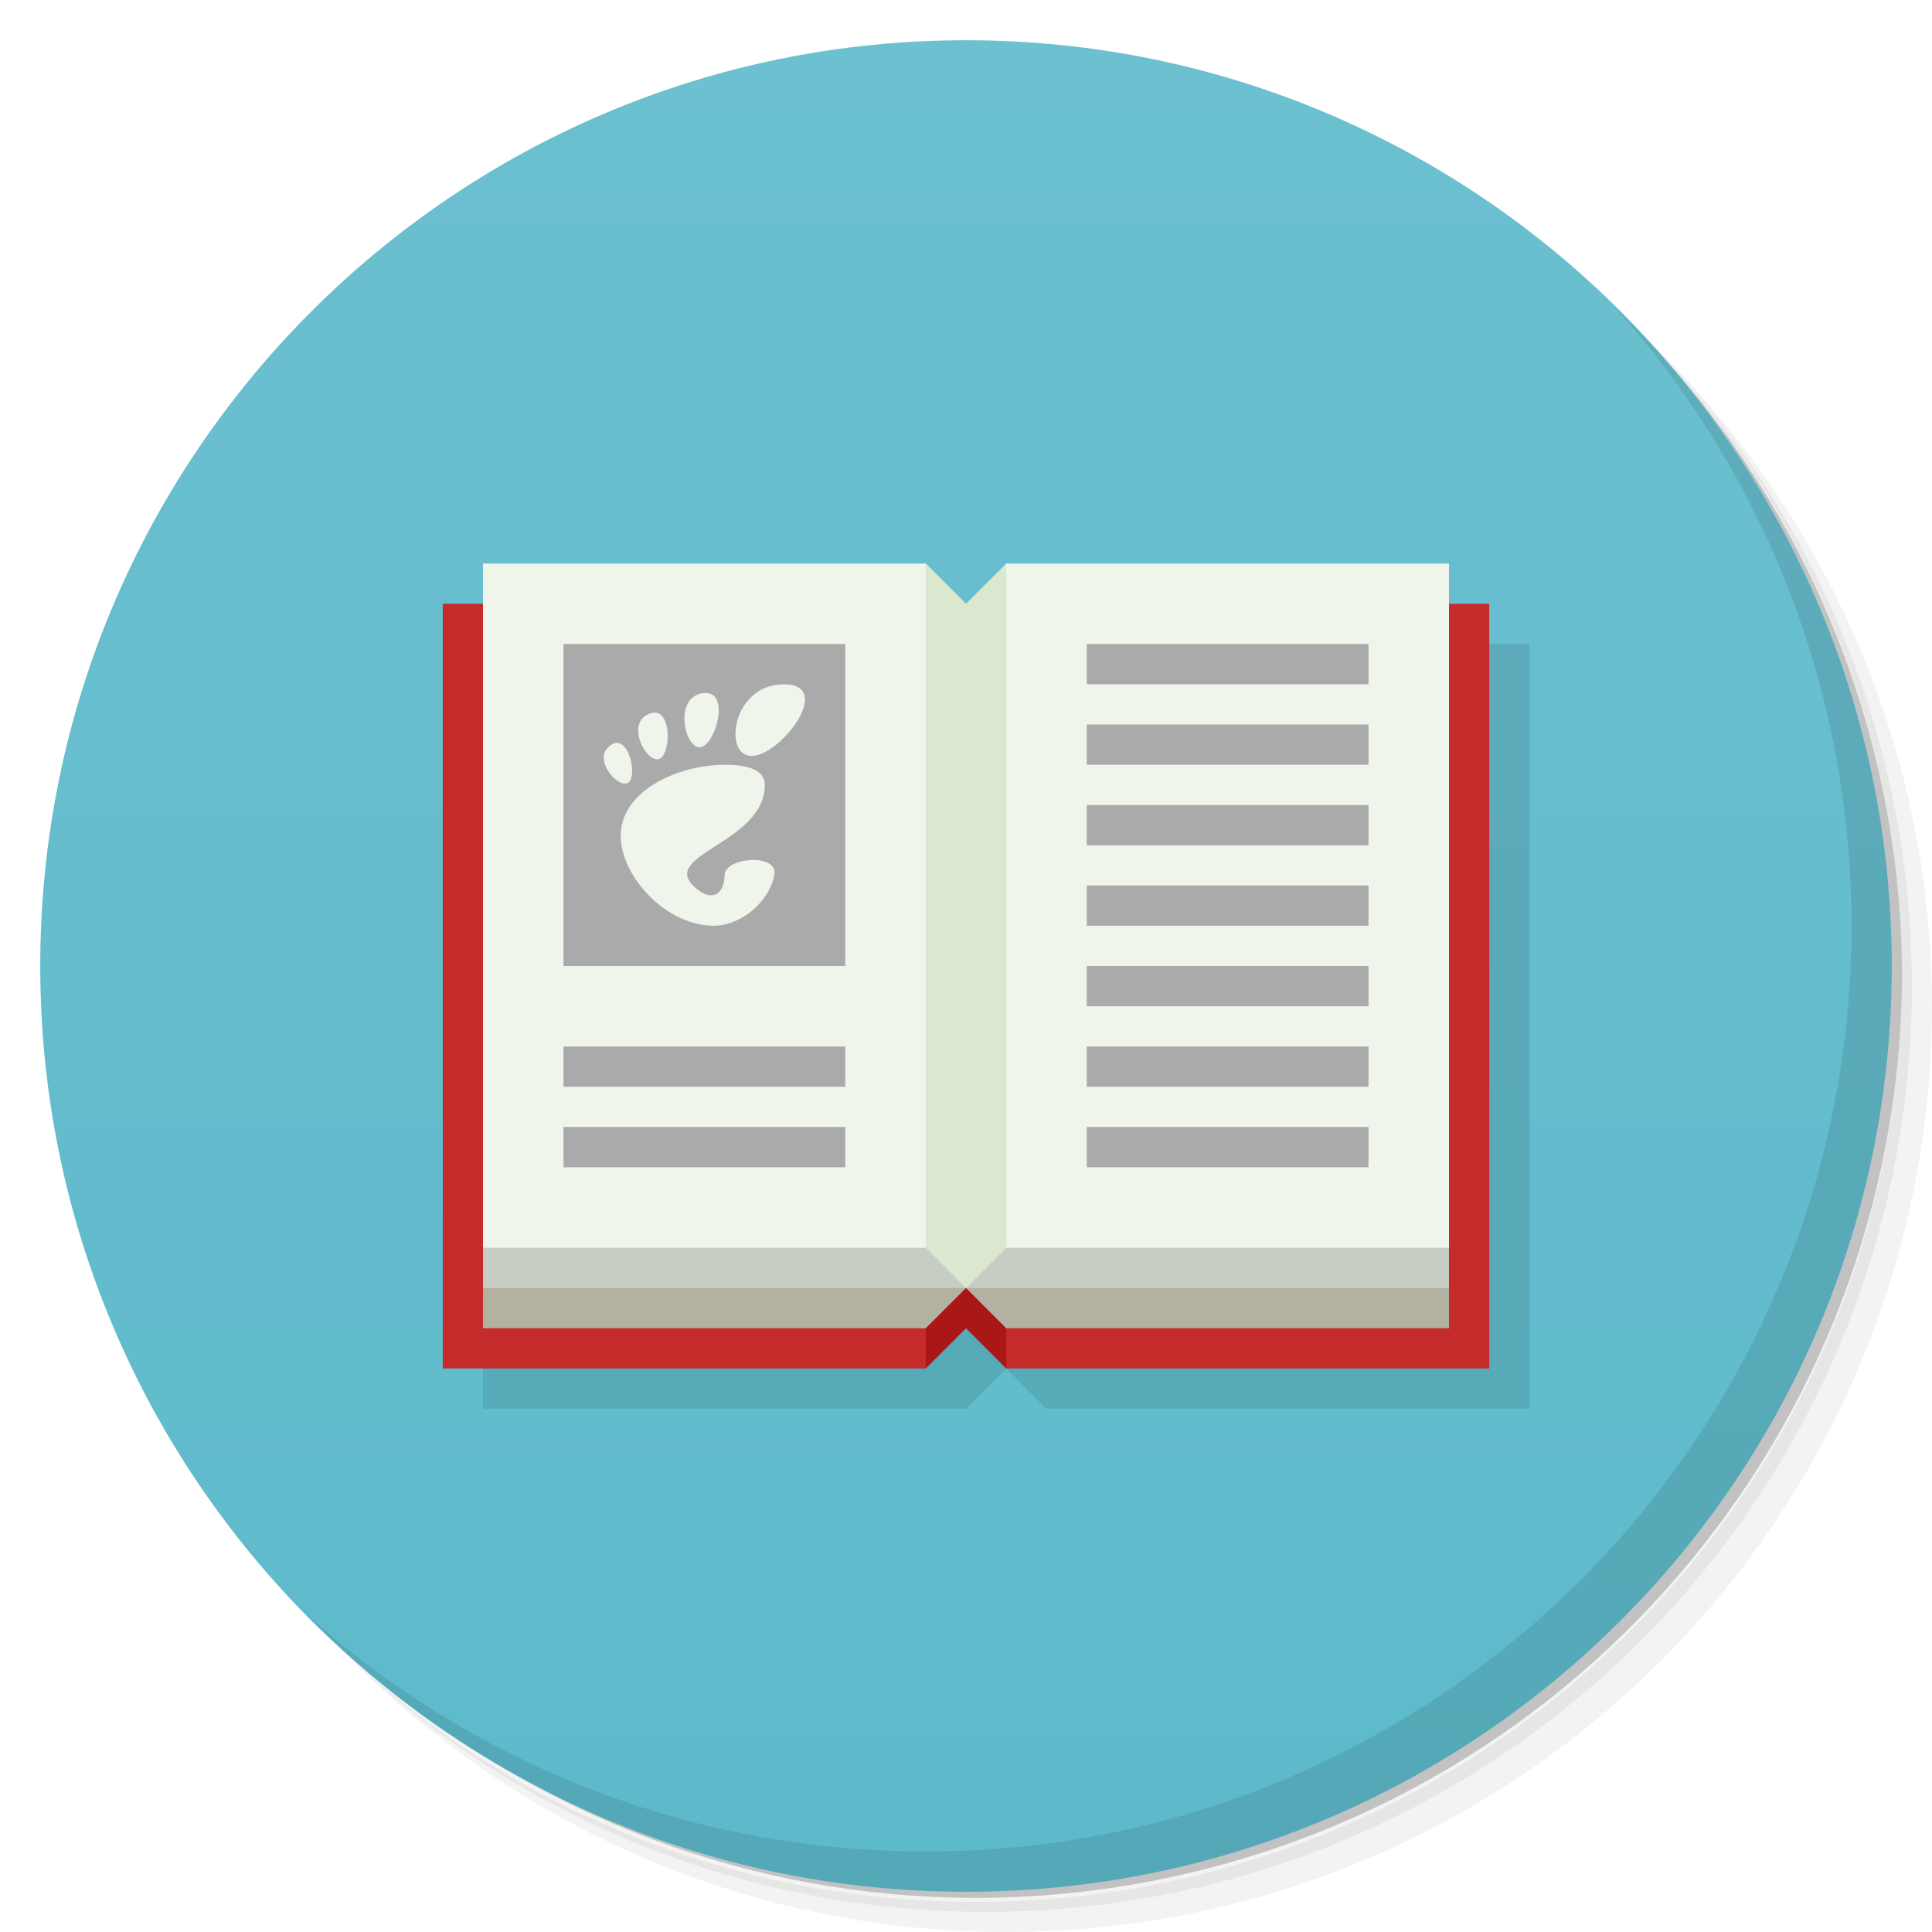
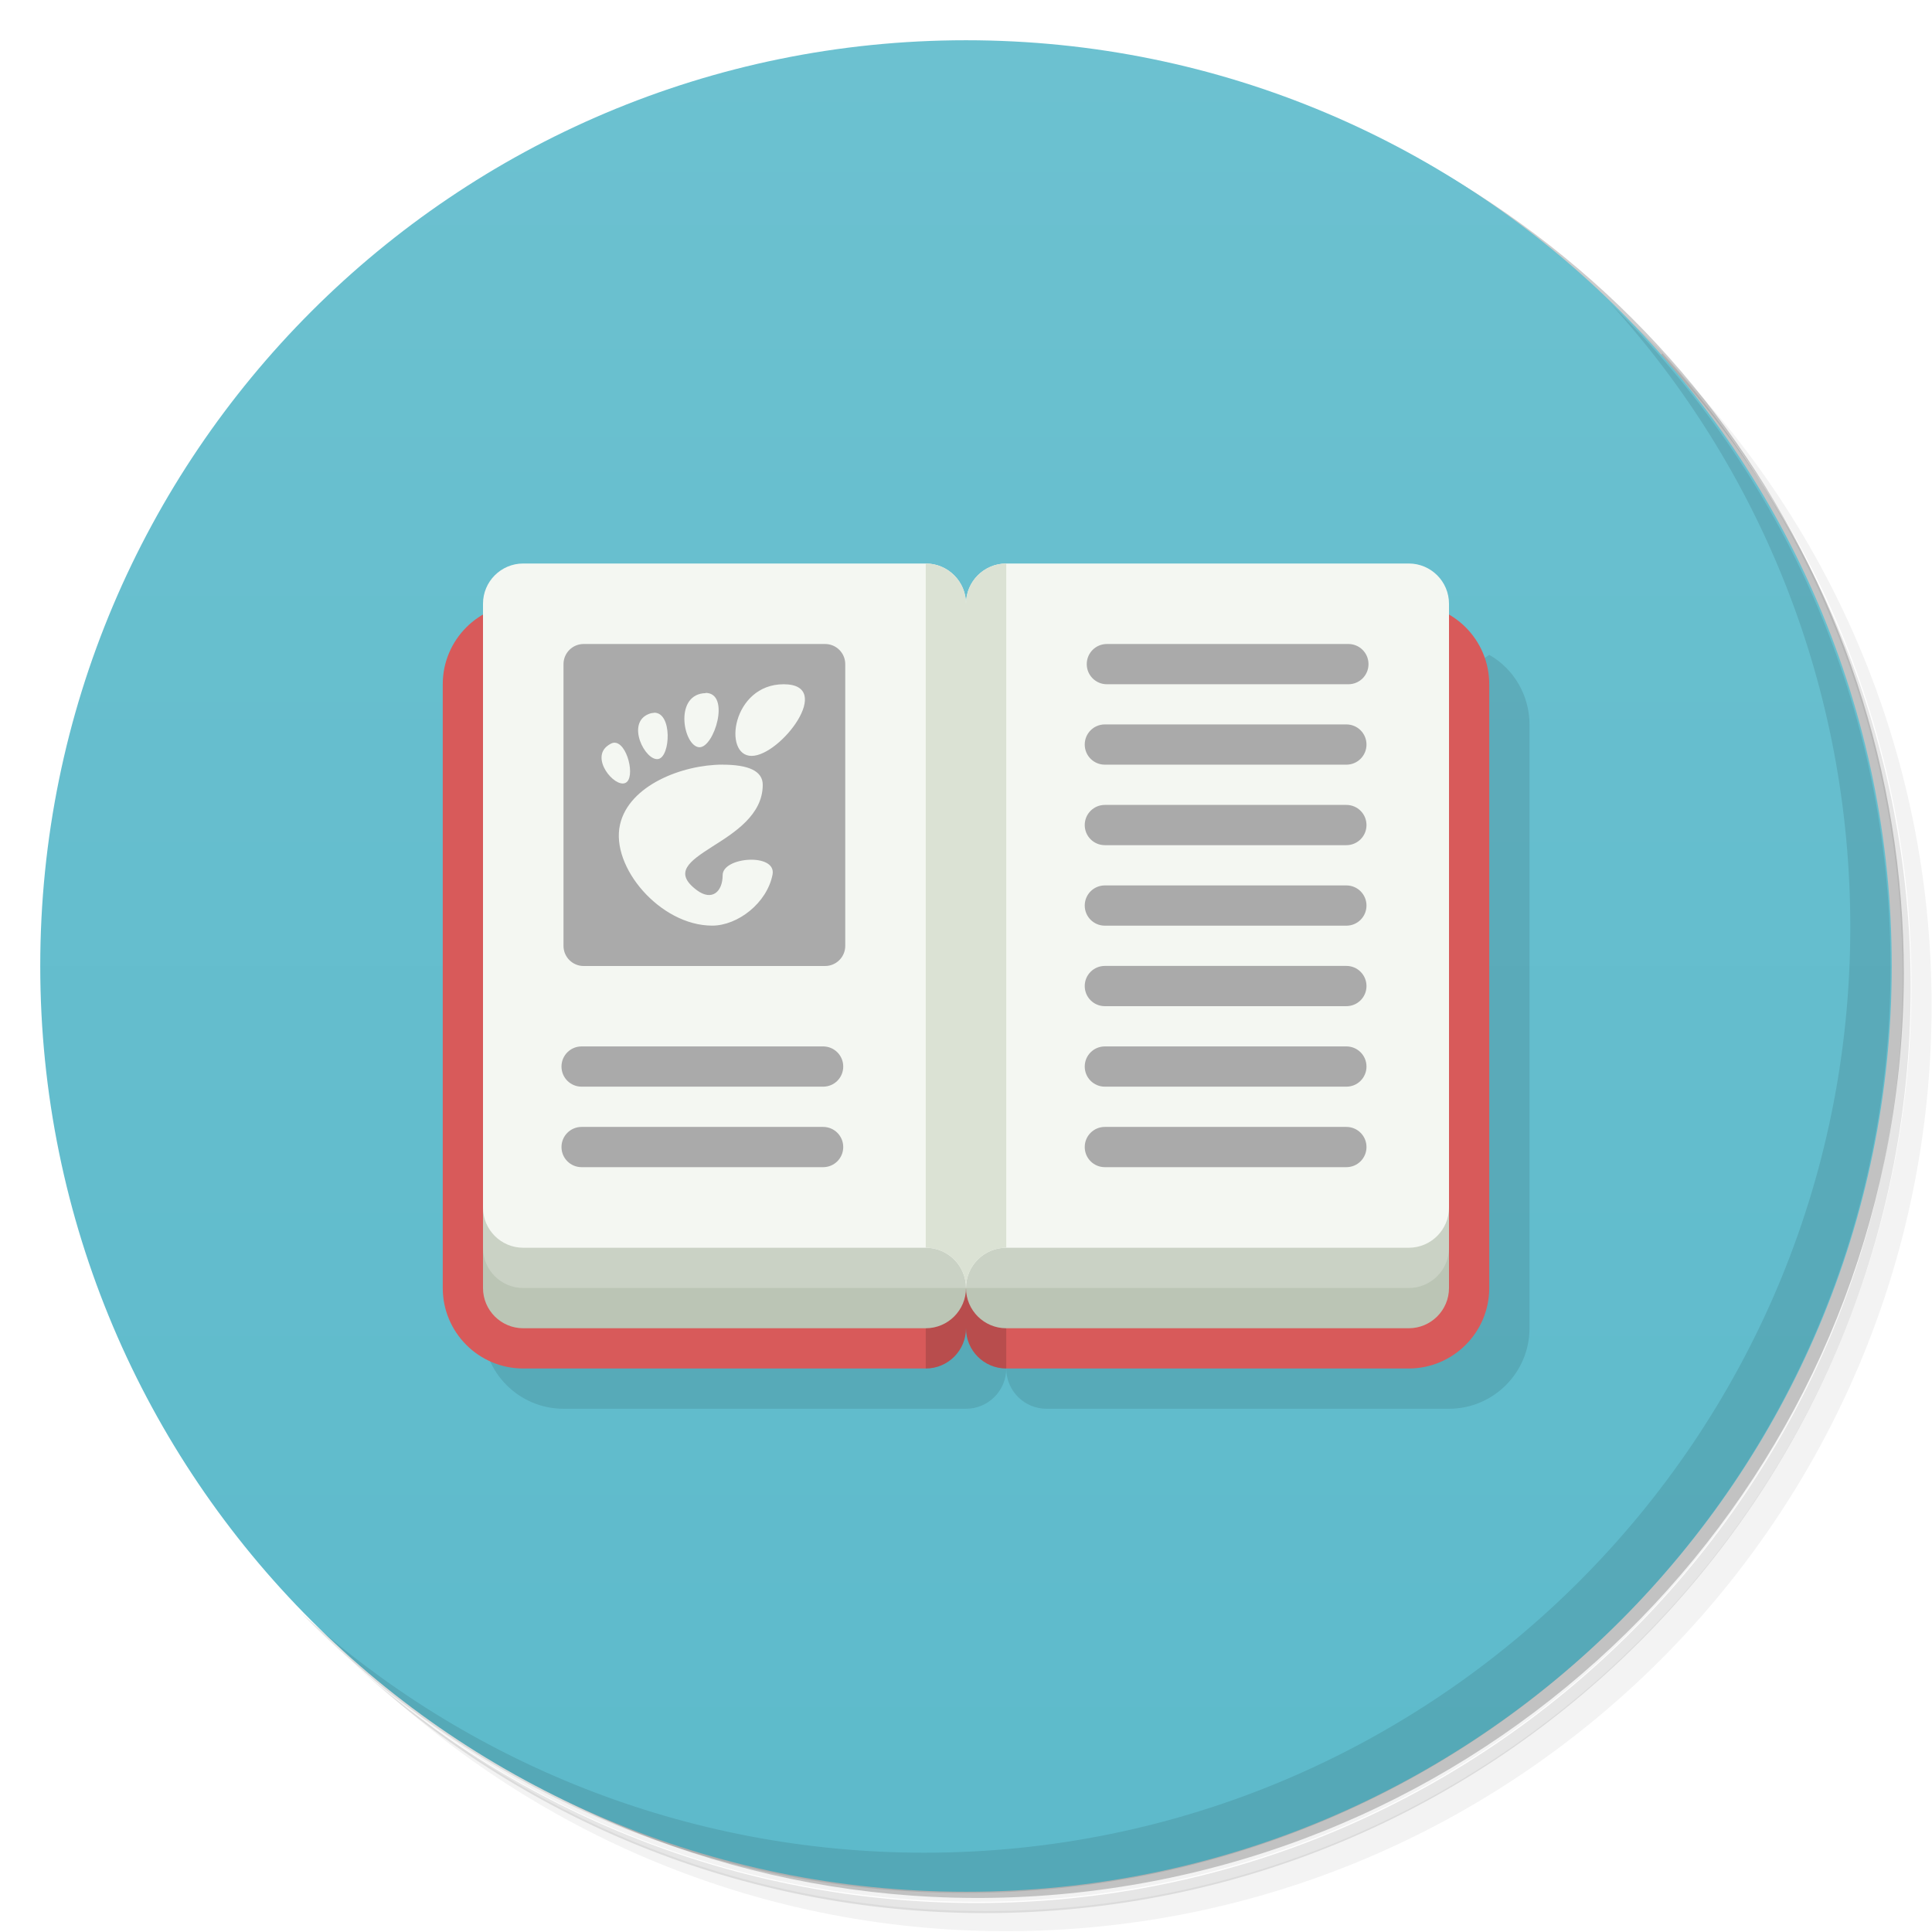
<svg xmlns="http://www.w3.org/2000/svg" version="1.1" viewBox="0 0 48 48">
  <defs>
    <linearGradient id="bg" x2="0" y1="1" y2="47" gradientUnits="userSpaceOnUse">
-       <stop style="stop-color:#6cc0d0" offset="0" />
+       <stop style="stop-color:#6cc1d0" offset="0" />
      <stop style="stop-color:#5dbacb" offset="1" />
    </linearGradient>
  </defs>
-   <path d="m36.31 5c5.859 4.062 9.688 10.831 9.688 18.5 0 12.426-10.07 22.5-22.5 22.5-7.669 0-14.438-3.828-18.5-9.688 1.037 1.822 2.306 3.499 3.781 4.969 4.085 3.712 9.514 5.969 15.469 5.969 12.703 0 23-10.298 23-23 0-5.954-2.256-11.384-5.969-15.469-1.469-1.475-3.147-2.744-4.969-3.781zm4.969 3.781c3.854 4.113 6.219 9.637 6.219 15.719 0 12.703-10.297 23-23 23-6.081 0-11.606-2.364-15.719-6.219 4.16 4.144 9.883 6.719 16.219 6.719 12.703 0 23-10.298 23-23 0-6.335-2.575-12.06-6.719-16.219z" style="opacity:.05" />
-   <path d="m41.28 8.781c3.712 4.085 5.969 9.514 5.969 15.469 0 12.703-10.297 23-23 23-5.954 0-11.384-2.256-15.469-5.969 4.113 3.854 9.637 6.219 15.719 6.219 12.703 0 23-10.298 23-23 0-6.081-2.364-11.606-6.219-15.719z" style="opacity:.1" />
-   <path d="m31.25 2.375c8.615 3.154 14.75 11.417 14.75 21.13 0 12.426-10.07 22.5-22.5 22.5-9.708 0-17.971-6.135-21.12-14.75a23 23 0 0 0 44.875-7 23 23 0 0 0-16-21.875z" style="opacity:.2" />
+   <path d="m36.3 5c5.86 4.06 9.69 10.8 9.69 18.5 0 12.4-10.1 22.5-22.5 22.5-7.67 0-14.4-3.83-18.5-9.69 1.04 1.82 2.31 3.5 3.78 4.97 4.08 3.71 9.51 5.97 15.5 5.97 12.7 0 23-10.3 23-23 0-5.95-2.26-11.4-5.97-15.5-1.47-1.48-3.15-2.74-4.97-3.78zm4.97 3.78c3.85 4.11 6.22 9.64 6.22 15.7 0 12.7-10.3 23-23 23-6.08 0-11.6-2.36-15.7-6.22 4.16 4.14 9.88 6.72 16.2 6.72 12.7 0 23-10.3 23-23 0-6.34-2.58-12.1-6.72-16.2z" style="opacity:.05" />
+   <path d="m41.3 8.78c3.71 4.08 5.97 9.51 5.97 15.5 0 12.7-10.3 23-23 23-5.95 0-11.4-2.26-15.5-5.97 4.11 3.85 9.64 6.22 15.7 6.22 12.7 0 23-10.3 23-23 0-6.08-2.36-11.6-6.22-15.7z" style="opacity:.1" />
+   <path d="m31.2 2.38c8.62 3.15 14.8 11.4 14.8 21.1 0 12.4-10.1 22.5-22.5 22.5-9.71 0-18-6.14-21.1-14.8a23 23 0 0044.9-7 23 23 0 00-16-21.9z" style="opacity:.2" />
  <circle cx="24" cy="24" r="23" style="fill:url(#bg)" />
-   <path d="m40.03 7.531c3.712 4.084 5.969 9.514 5.969 15.469 0 12.703-10.297 23-23 23-5.954 0-11.384-2.256-15.469-5.969 4.178 4.291 10.01 6.969 16.469 6.969 12.703 0 23-10.298 23-23 0-6.462-2.677-12.291-6.969-16.469z" style="opacity:.1" />
-   <path d="m12 16v19h12l1-1 1 1h12v-19z" style="opacity:.1" />
-   <path d="m11 15h26v19h-12l-1-2-1 2h-12z" style="fill:#c52b2b" />
-   <path d="m23 16h2v18l-1-1-1 1z" style="fill:#a91717" />
-   <path d="m12 15v18h11l1-1 1 1h11v-18z" style="fill:#b2b1a2" />
-   <path d="m12 15v17h24v-17z" style="fill:#c8cdc3" />
-   <path d="m12 14v17h24v-17h-11l-1 2-1-2z" style="fill:#eff5eb" />
-   <path d="m14 16v8h7v-8zm5.471 1.002c1.28 0-0.077 1.779-0.797 1.779-0.721 0-0.483-1.779 0.797-1.779zm-2.004 0.219c0.722-0.091 0.29 1.367-0.094 1.344-0.384-0.022-0.626-1.252 0.094-1.344zm-1.234 0.484c0.474-0.049 0.43 1.096 0.125 1.156-0.324 0.064-0.813-0.892-0.234-1.125 0.036-0.014 0.077-0.027 0.109-0.031zm-0.908 0.75c0.353 0.011 0.504 0.898 0.266 1-0.272 0.116-0.885-0.625-0.422-0.938 0.058-0.039 0.106-0.065 0.156-0.062zm2.676 0.545c0.641 0 1 0.154 1 0.5 0 0.75-0.706 1.186-1.264 1.545-0.558 0.359-0.968 0.64-0.375 1.08 0.373 0.276 0.639 0.038 0.639-0.375 0-0.459 1.344-0.556 1.238-0.016-0.137 0.71-0.866 1.266-1.502 1.266-1.292 0-2.527-1.457-2.285-2.514 0.221-0.977 1.549-1.486 2.549-1.486z" style="fill:#aaa" />
-   <path d="m27 16v1h7v-1zm0 2v1h7v-1zm0 2v1h7v-1zm0 2v1h7v-1zm0 2v1h7v-1zm-13 2v1h7v-1zm13 0v1h7v-1zm-13 2v1h7v-1zm13 0v1h7v-1z" style="fill:#aaa" />
-   <path d="m23 14v17l1 1 1-1v-17l-1 1z" style="fill:#dae8d0" />
+   <path d="m40 7.53c3.71 4.08 5.97 9.51 5.97 15.5 0 12.7-10.3 23-23 23-5.95 0-11.4-2.26-15.5-5.97 4.18 4.29 10 6.97 16.5 6.97 12.7 0 23-10.3 23-23 0-6.46-2.68-12.3-6.97-16.5z" style="opacity:.1" />
+   <path d="m12 33c0 1.1 0.895 2 2 2h10c0.552 0 1-0.448 1-1 0 0.552 0.448 1 1 1h10c1.1 0 2-0.895 2-2v-15c1.33e-4 -0.715-0.381-1.38-1-1.73z" style="opacity:.1" />
+   <path d="m13 15a2 2 0 0 0-2 2v15a2 2 0 0 0 2 2h10c0.552 0 1-0.448 1-1 0 0.552 0.448 1 1 1h10c1.1 0 2-0.895 2-2v-15a2 2 0 0 0-2-2h-22z" style="fill:#d85a5a" />
+   <path d="m23 16v18a1 1 0 0 0 1-1 1 1 0 0 0 1 1v-18h-2z" style="opacity:.15" />
+   <path d="m12 30v2c0 0.552 0.448 1 1 1h10c0.552 0 1-0.448 1-1 0 0.552 0.448 1 1 1h10c0.552 0 1-0.448 1-1v-2z" style="fill:#bbc5b5" />
+   <path d="m12 30v1c0 0.552 0.448 1 1 1h22c0.552 0 1-0.448 1-1v-1z" style="fill:#cad2c5" />
+   <path d="m13 14a1 1 0 0 0-1 1v15a1 1 0 0 0 1 1h10c0.552 0 1 0.448 1 1 0-0.552 0.448-1 1-1h10a1 1 0 0 0 1-1v-15a1 1 0 0 0-1-1h-10c-0.552 0-1 0.448-1 1 0-0.552-0.448-1-1-1h-10z" style="fill:#f4f7f2" />
+   <path d="m23 14v17c0.552 0 1 0.448 1 1 0-0.552 0.448-1 1-1v-17c-0.552 0-1 0.448-1 1 0-0.552-0.448-1-1-1z" style="fill:#dbe2d4" />
+   <path d="m14.5 16c-0.276 0-0.5 0.224-0.5 0.5v7c0 0.276 0.224 0.5 0.5 0.5h6c0.276 0 0.5-0.224 0.5-0.5v-7c0-0.276-0.224-0.5-0.5-0.5h-6zm13 0c-0.277 0-0.5 0.223-0.5 0.5s0.223 0.5 0.5 0.5h6c0.277 0 0.5-0.223 0.5-0.5s-0.223-0.5-0.5-0.5h-6zm-8.03 1c1.28 0-0.077 1.78-0.797 1.78-0.721 0-0.483-1.78 0.797-1.78zm-1.94 0.215c0.63 3e-3 0.213 1.37-0.158 1.35-0.384-0.022-0.626-1.25 0.094-1.34 0.023-0.003 0.044-0.004 0.065-0.004zm-1.28 0.492c0.457-0.01 0.409 1.09 0.107 1.15-0.324 0.064-0.815-0.897-0.234-1.12 0.046-0.018 0.088-0.026 0.127-0.027zm11.2 0.291c-0.277 0-0.5 0.223-0.5 0.5s0.223 0.5 0.5 0.5h6c0.277 0 0.5-0.223 0.5-0.5s-0.223-0.5-0.5-0.5h-6zm-12.2 0.455c0.333-0.031 0.552 0.886 0.285 1-0.272 0.117-0.885-0.625-0.422-0.938 0.051-0.034 0.093-0.058 0.137-0.062zm2.7 0.545c0.641 0 1 0.154 1 0.5 0 0.75-0.706 1.19-1.26 1.54-0.558 0.359-0.968 0.64-0.375 1.08 0.373 0.276 0.639 0.038 0.639-0.375 0-0.459 1.34-0.556 1.24-0.016-0.137 0.71-0.866 1.27-1.5 1.27-1.29 0-2.53-1.46-2.29-2.51 0.221-0.977 1.55-1.49 2.55-1.49zm9.5 1c-0.277 0-0.5 0.223-0.5 0.5s0.223 0.5 0.5 0.5h6c0.277 0 0.5-0.223 0.5-0.5s-0.223-0.5-0.5-0.5h-6zm0 2c-0.277 0-0.5 0.223-0.5 0.5s0.223 0.5 0.5 0.5h6c0.277 0 0.5-0.223 0.5-0.5s-0.223-0.5-0.5-0.5h-6zm0 2c-0.277 0-0.5 0.223-0.5 0.5s0.223 0.5 0.5 0.5h6c0.277 0 0.5-0.223 0.5-0.5s-0.223-0.5-0.5-0.5h-6zm-13 2c-0.277 0-0.5 0.223-0.5 0.5s0.223 0.5 0.5 0.5h6c0.277 0 0.5-0.223 0.5-0.5s-0.223-0.5-0.5-0.5h-6zm13 0c-0.277 0-0.5 0.223-0.5 0.5s0.223 0.5 0.5 0.5h6c0.277 0 0.5-0.223 0.5-0.5s-0.223-0.5-0.5-0.5h-6zm-13 2c-0.277 0-0.5 0.223-0.5 0.5s0.223 0.5 0.5 0.5h6c0.277 0 0.5-0.223 0.5-0.5s-0.223-0.5-0.5-0.5h-6zm13 0c-0.277 0-0.5 0.223-0.5 0.5s0.223 0.5 0.5 0.5h6c0.277 0 0.5-0.223 0.5-0.5s-0.223-0.5-0.5-0.5h-6z" style="fill:#aaa" />
</svg>
